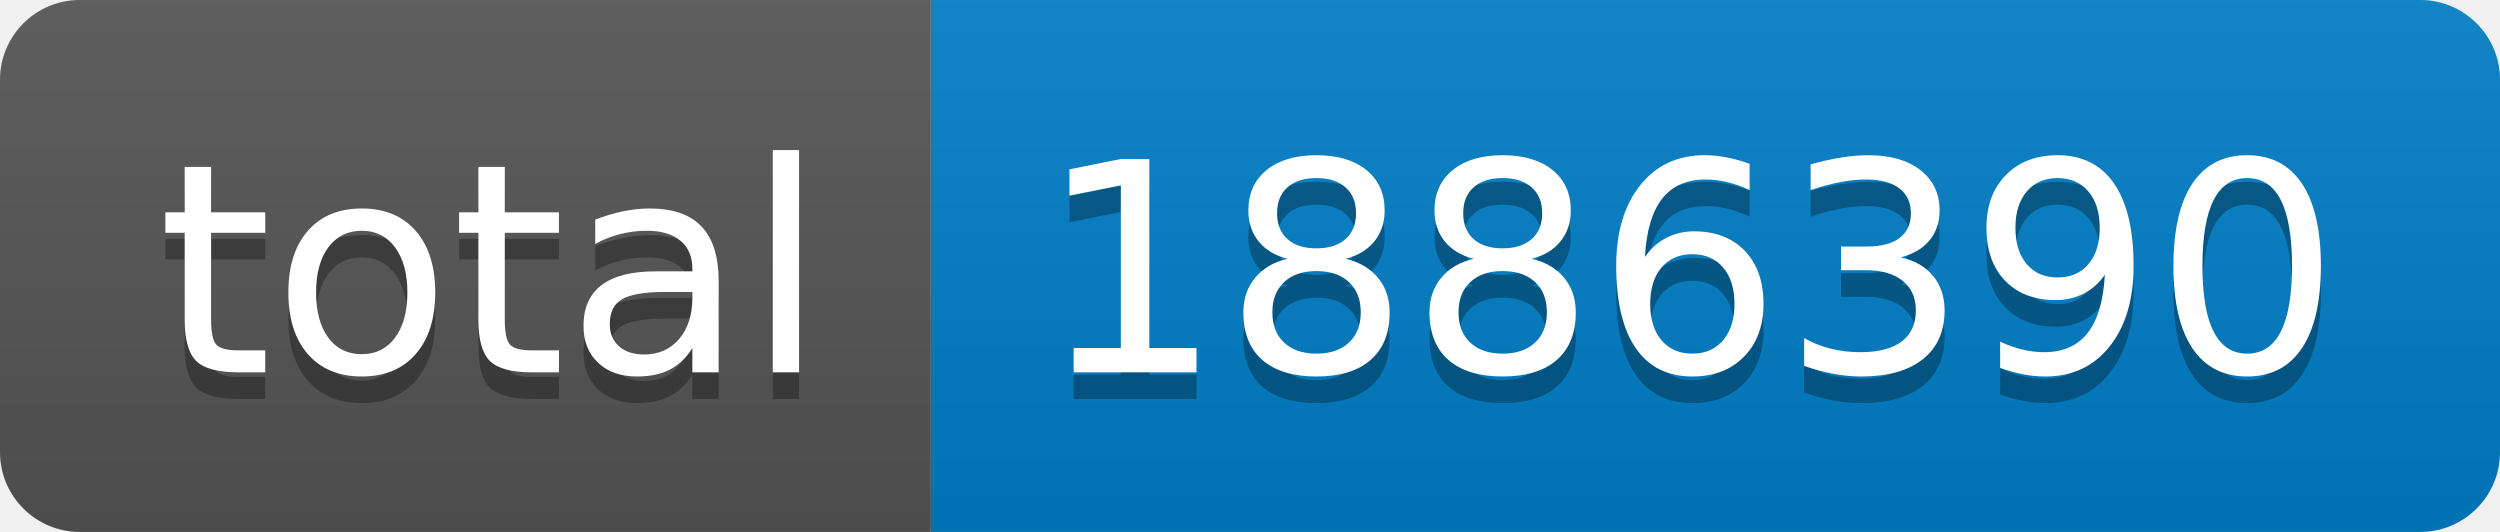
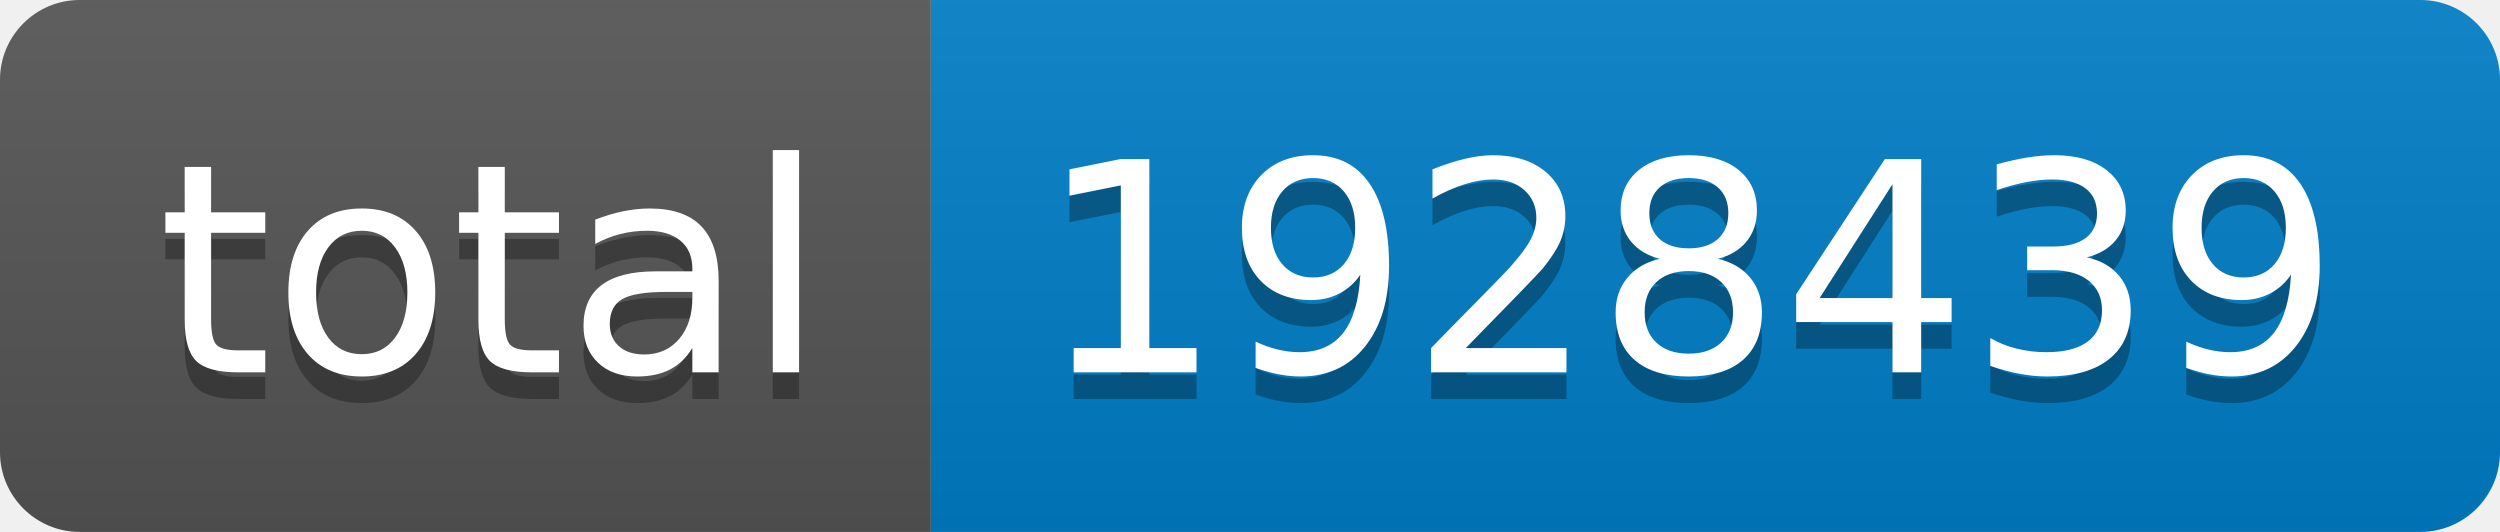
- <svg xmlns="http://www.w3.org/2000/svg" width="94" height="20" role="img" aria-label="total: 1886390">
+ <svg xmlns="http://www.w3.org/2000/svg" width="94" height="20" role="img" aria-label="total: 1928439">
  <linearGradient id="s" x2="0" y2="100%">
    <stop offset="0" stop-color="#bbb" stop-opacity=".1" />
    <stop offset="1" stop-opacity=".1" />
  </linearGradient>
  <clipPath id="r">
    <rect width="94" height="20" rx="3" fill="#fff" />
  </clipPath>
  <g clip-path="url(#r)">
    <rect width="35" height="20" fill="#555" />
    <rect x="35" width="59" height="20" fill="#007ec6" />
    <rect width="94" height="20" fill="url(#s)" />
  </g>
  <g fill="#fff" text-anchor="middle" font-family="Verdana,Geneva,DejaVu Sans,sans-serif" text-rendering="geometricPrecision" font-size="110">
    <text aria-hidden="true" x="185" y="150" fill="#010101" fill-opacity=".3" transform="scale(.1)" textLength="250">total</text>
    <text x="185" y="140" transform="scale(.1)" fill="#fff" textLength="250">total</text>
-     <text aria-hidden="true" x="635" y="150" fill="#010101" fill-opacity=".3" transform="scale(.1)" textLength="490">1886390</text>
-     <text x="635" y="140" transform="scale(.1)" fill="#fff" textLength="490">1886390</text>
+     <text aria-hidden="true" x="635" y="150" fill="#010101" fill-opacity=".3" transform="scale(.1)" textLength="490">1928439</text>
+     <text x="635" y="140" transform="scale(.1)" fill="#fff" textLength="490">1928439</text>
  </g>
</svg>
